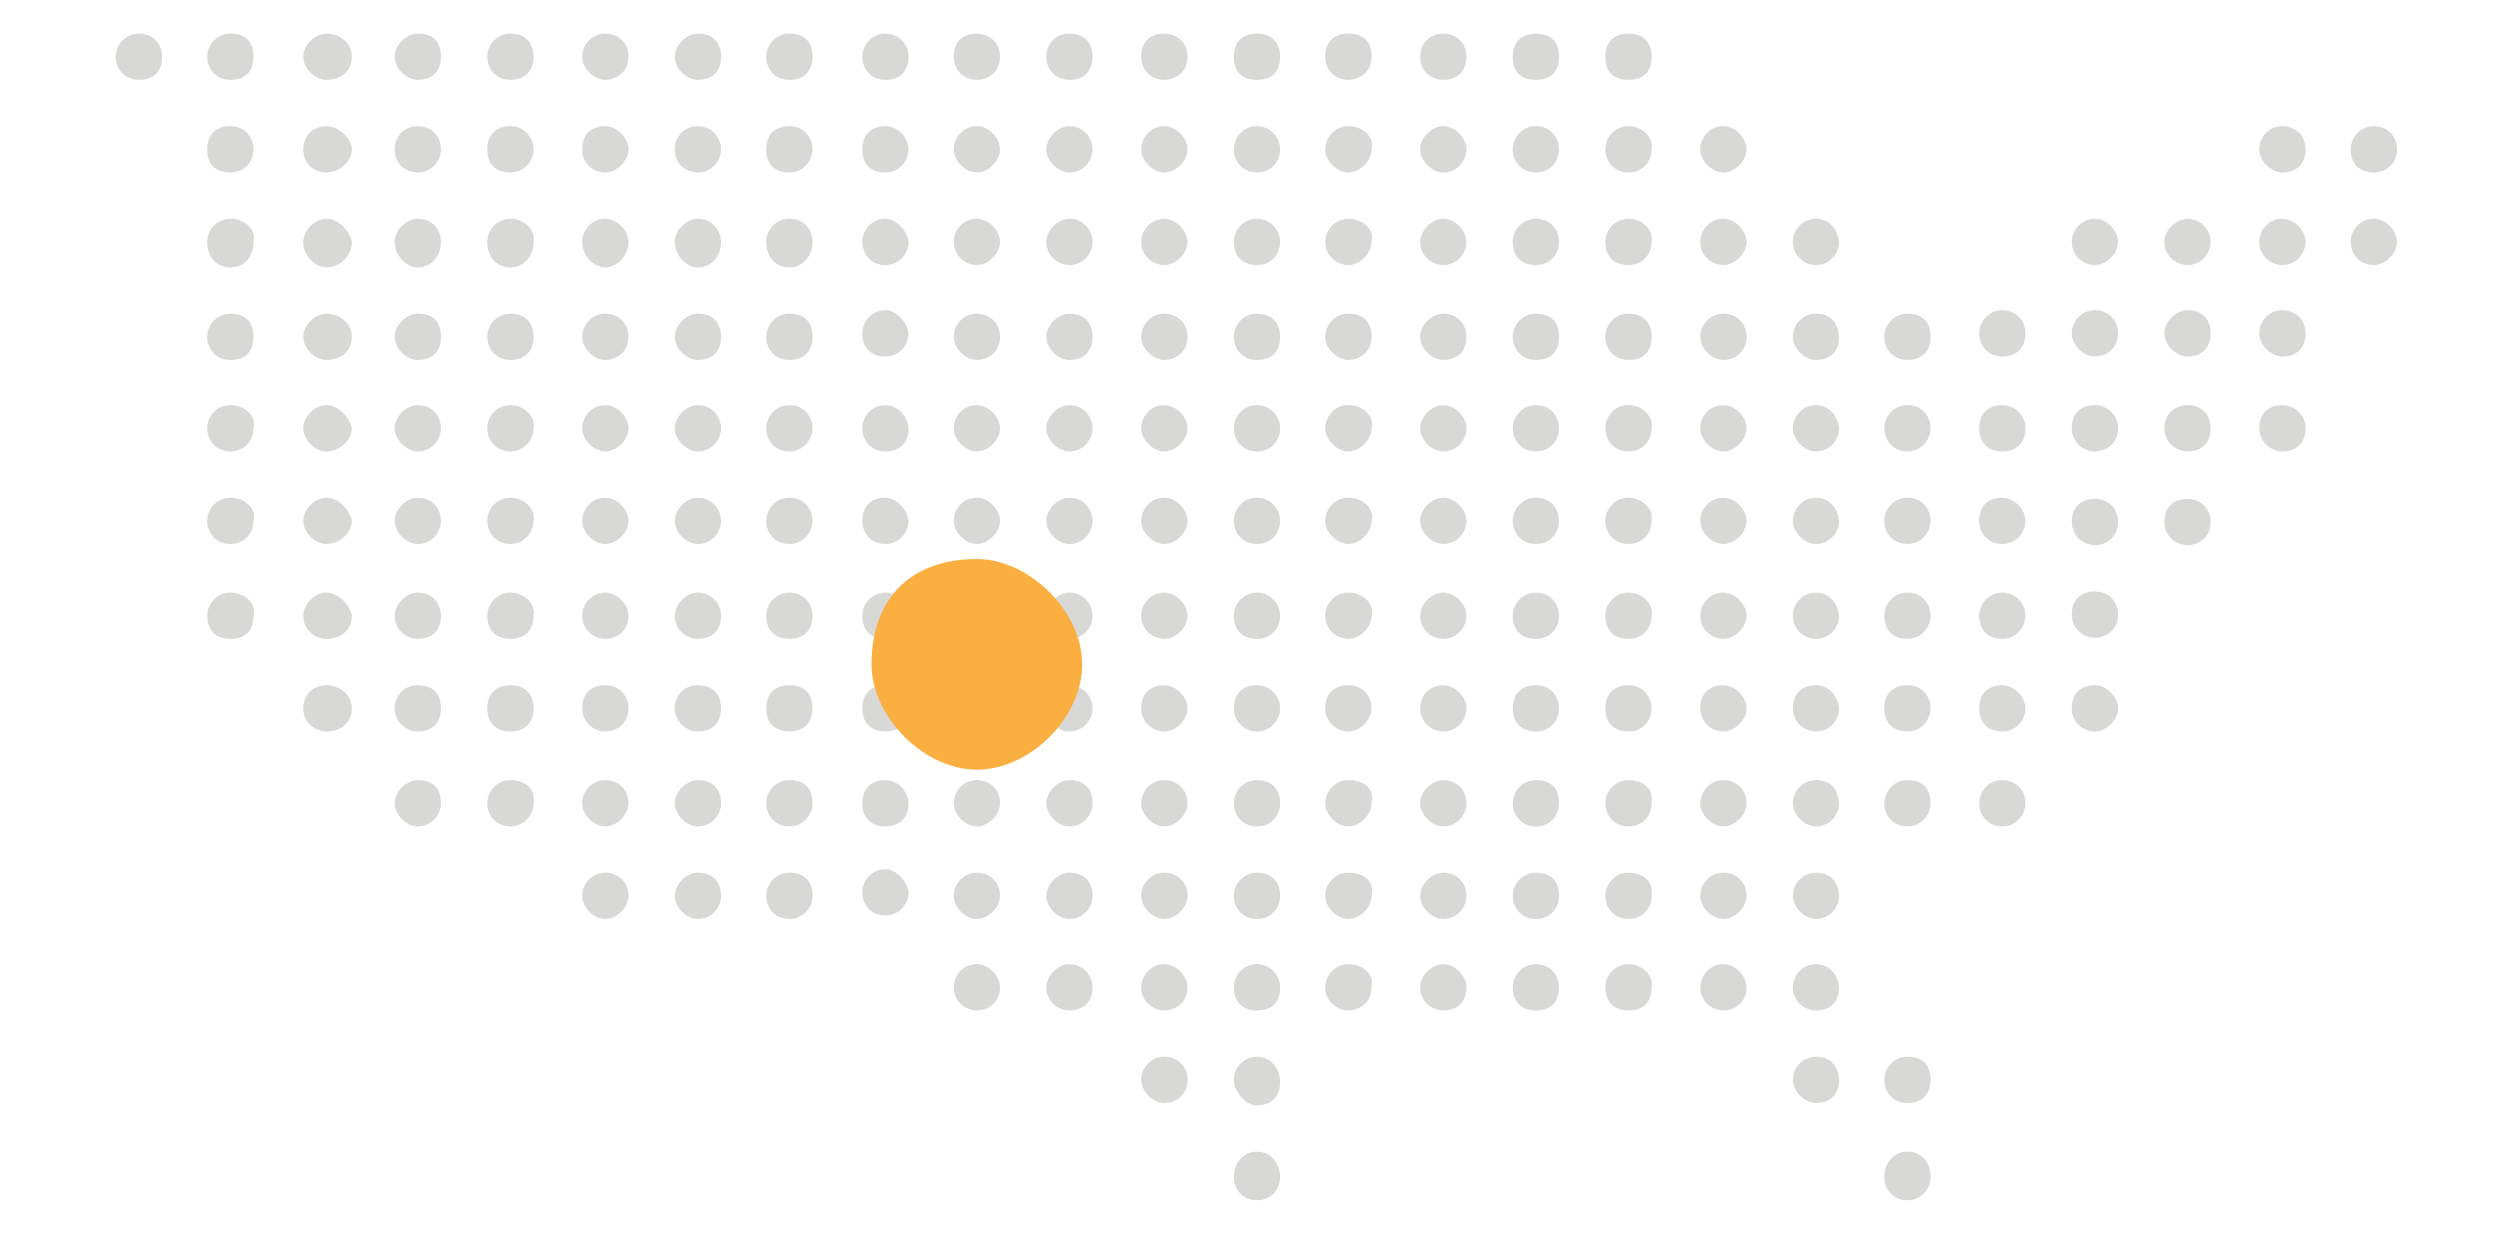
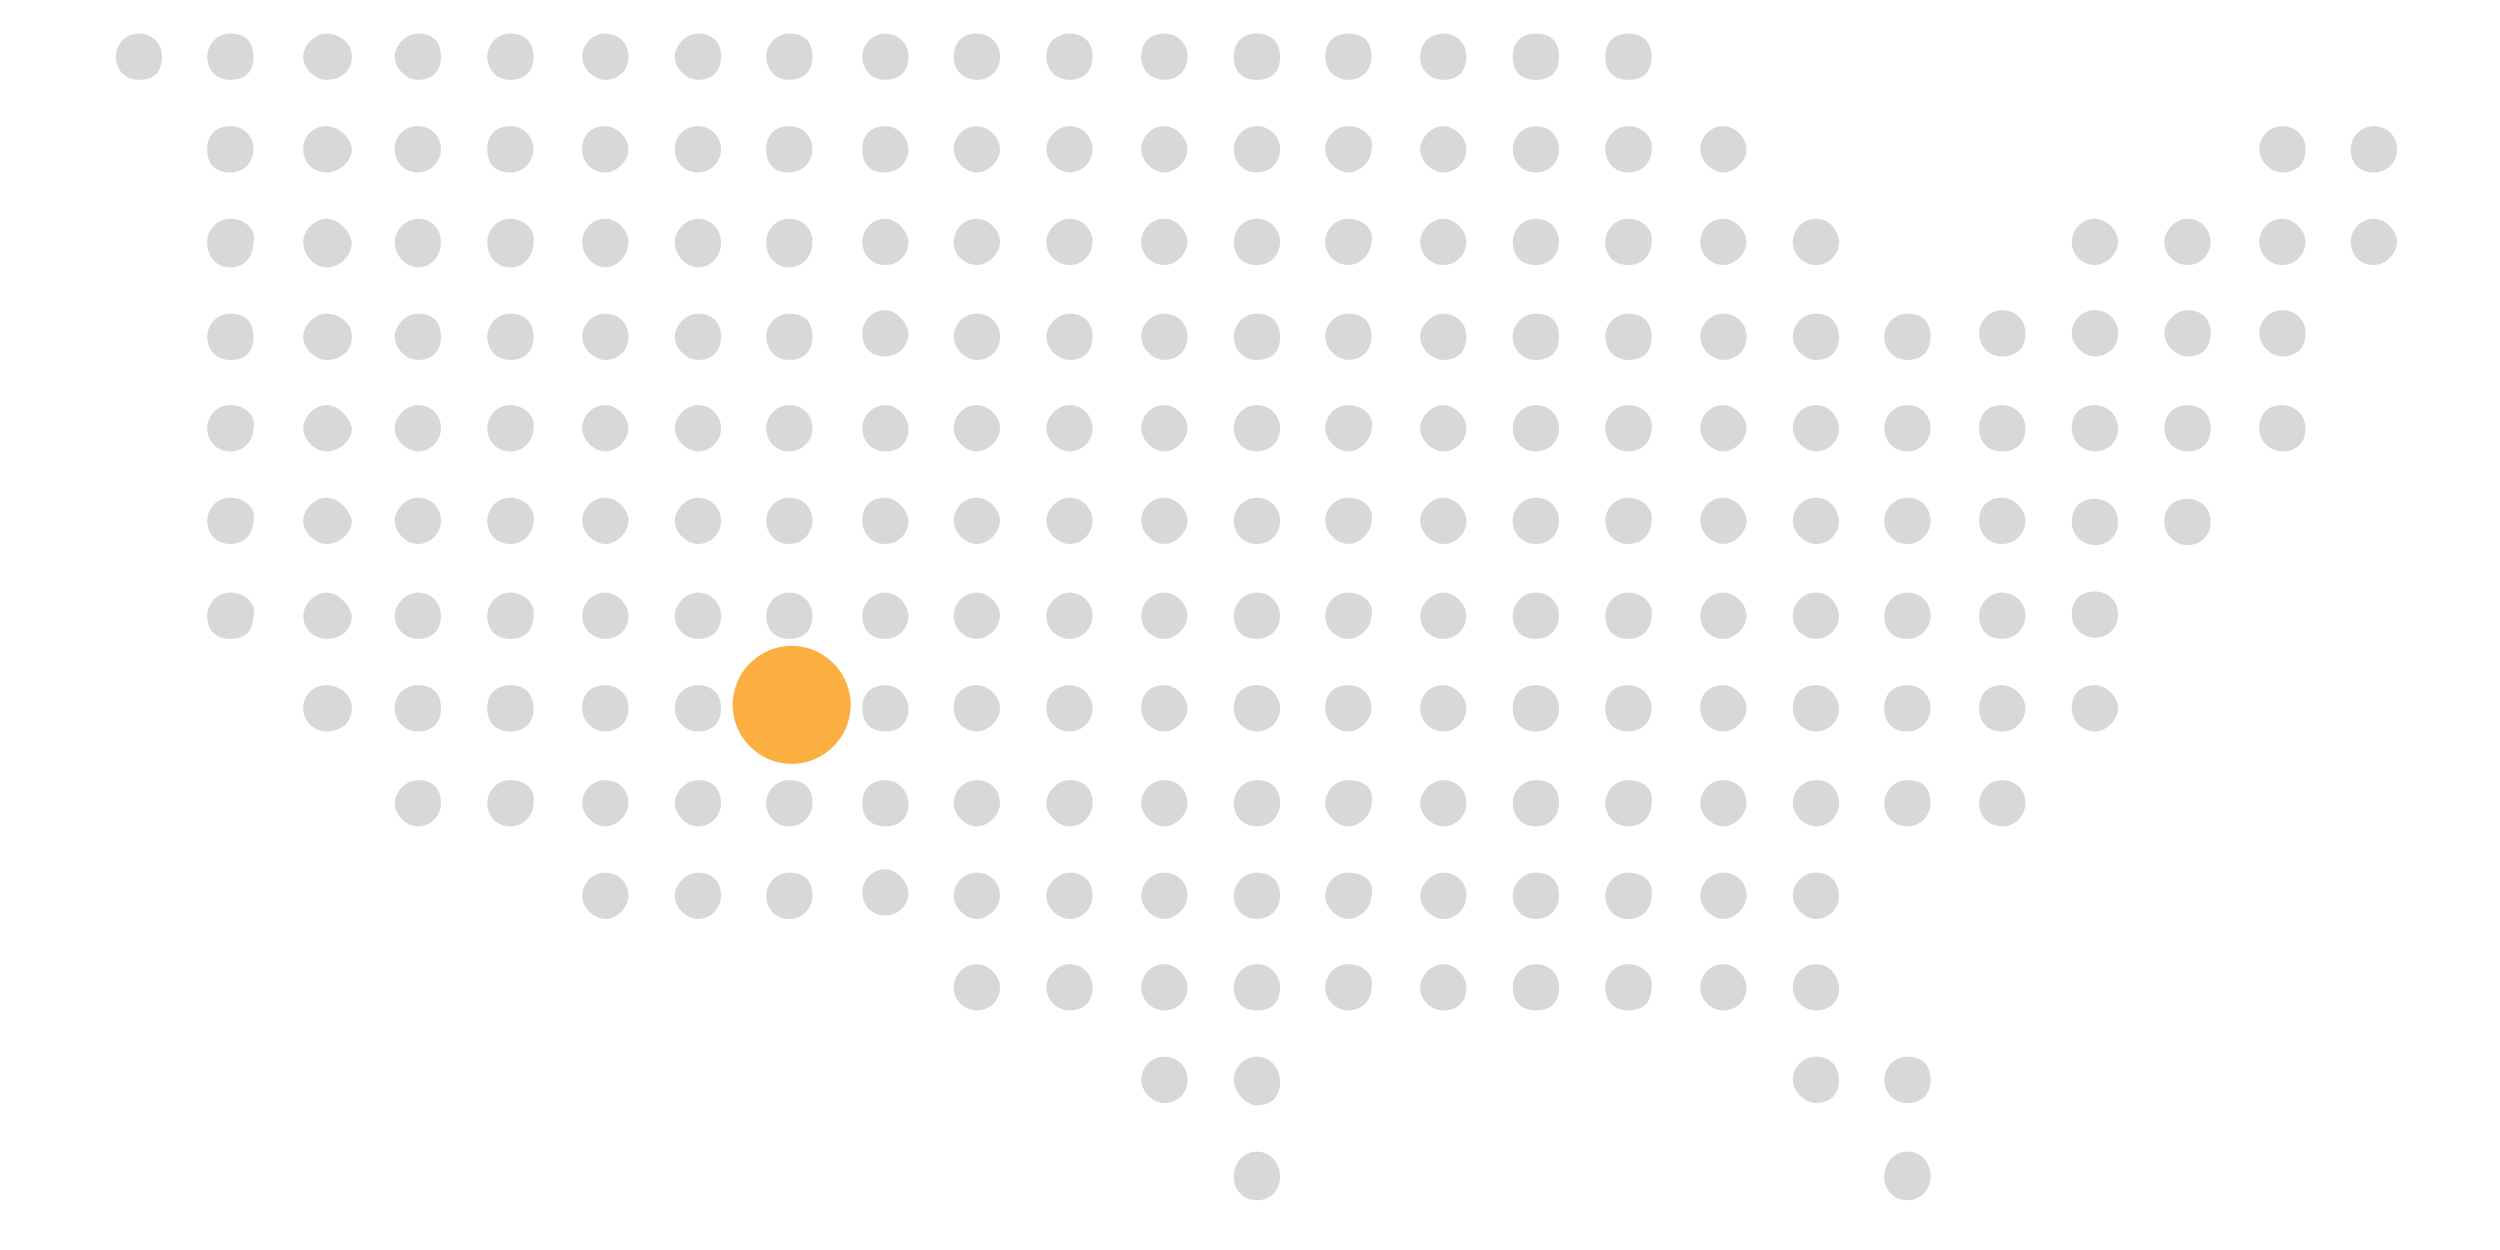
<svg xmlns="http://www.w3.org/2000/svg" version="1.1" id="Layer_1" x="0px" y="0px" viewBox="0 0 216 108" style="enable-background:new 0 0 216 108;" xml:space="preserve">
  <style type="text/css">
	.st0{fill:#D8D8D7;}
	.st1{fill:#FAAF40;}
</style>
  <path class="st0" d="M76.5,2.9c-1.2,0-2,1-2,2s0.7,2,2,2c1.2,0,2-0.7,2-2S77.4,2.9,76.5,2.9L76.5,2.9z" />
  <path class="st0" d="M12,2.9c-1.2,0-2,1-2,2s0.7,2,2,2s2-0.7,2-2S13,2.9,12,2.9L12,2.9z" />
  <path class="st0" d="M19.9,2.9c-1.2,0-2,1-2,2s0.7,2,2,2s2-0.7,2-2S21.2,2.9,19.9,2.9L19.9,2.9z" />
  <path class="st0" d="M28.2,2.9c-1,0-2,1-2,2s1,2,2,2c1.2,0,2.2-0.7,2.2-2S29.2,2.9,28.2,2.9L28.2,2.9z" />
  <path class="st0" d="M36.1,2.9c-1,0-2,1-2,2s1,2,2,2c1.2,0,2-0.7,2-2S37.4,2.9,36.1,2.9L36.1,2.9z" />
  <path class="st0" d="M44.1,2.9c-1.2,0-2,1-2,2s0.7,2,2,2c1.2,0,2-0.7,2-2S45.3,2.9,44.1,2.9L44.1,2.9z" />
  <path class="st0" d="M52.3,2.9c-1.2,0-2,1-2,2s1,2,2,2s2-0.7,2-2S53.3,2.9,52.3,2.9L52.3,2.9z" />
  <path class="st0" d="M60.3,2.9c-1,0-2,1-2,2s1,2,2,2c1.2,0,2-0.7,2-2S61.5,2.9,60.3,2.9L60.3,2.9z" />
  <path class="st0" d="M68.2,2.9c-1.2,0-2,1-2,2s0.7,2,2,2c1.2,0,2-0.7,2-2S69.5,2.9,68.2,2.9L68.2,2.9z" />
  <path class="st0" d="M84.4,2.9c-1.2,0-2,0.7-2,2s1,2,2,2s2-0.7,2-2S85.4,2.9,84.4,2.9L84.4,2.9z" />
  <path class="st0" d="M92.4,2.9c-1,0-2,0.7-2,2s1,2,2,2c1.2,0,2-0.7,2-2S93.6,2.9,92.4,2.9L92.4,2.9z" />
  <path class="st0" d="M100.6,2.9c-1.2,0-2,0.7-2,2s1,2,2,2s2-0.7,2-2S101.6,2.9,100.6,2.9L100.6,2.9z" />
  <path class="st0" d="M108.6,2.9c-1.2,0-2,0.7-2,2s0.7,2,2,2s2-0.7,2-2S109.8,2.9,108.6,2.9L108.6,2.9z" />
  <path class="st0" d="M116.5,2.9c-1.2,0-2,0.7-2,2s1,2,2,2s2-0.7,2-2S117.8,2.9,116.5,2.9L116.5,2.9z" />
  <path class="st0" d="M124.7,2.9c-1,0-2,0.7-2,2s1,2,2,2c1.2,0,2-0.7,2-2S125.7,2.9,124.7,2.9L124.7,2.9z" />
  <path class="st0" d="M132.7,2.9c-1.2,0-2,0.7-2,2s0.7,2,2,2s2-0.7,2-2S134,2.9,132.7,2.9L132.7,2.9z" />
  <path class="st0" d="M140.7,2.9c-1.2,0-2,0.7-2,2s0.7,2,2,2s2-0.7,2-2S141.9,2.9,140.7,2.9L140.7,2.9z" />
  <path class="st0" d="M205.1,10.9c-1.2,0-2,1-2,2c0,1.2,0.7,2,2,2c1,0,2-0.7,2-2S206.1,10.9,205.1,10.9L205.1,10.9z" />
  <path class="st0" d="M76.5,10.9c-1.2,0-2,0.7-2,2s0.7,2,2,2c1.2,0,2-1,2-2C78.4,11.6,77.4,10.9,76.5,10.9L76.5,10.9z" />
  <path class="st0" d="M197.2,10.9c-1.2,0-2,1-2,2s1,2,2,2c1.2,0,2-0.7,2-2S198.2,10.9,197.2,10.9L197.2,10.9z" />
  <path class="st0" d="M19.9,10.9c-1.2,0-2,0.7-2,2s0.7,2,2,2s2-1,2-2S21.2,10.9,19.9,10.9L19.9,10.9z" />
  <path class="st0" d="M28.2,10.9c-1,0-2,0.7-2,2s1,2,2,2c1.2,0,2.2-1,2.2-2S29.2,10.9,28.2,10.9L28.2,10.9z" />
  <path class="st0" d="M36.1,10.9c-1,0-2,0.7-2,2s1,2,2,2c1.2,0,2-1,2-2S37.4,10.9,36.1,10.9L36.1,10.9z" />
  <path class="st0" d="M44.1,10.9c-1.2,0-2,0.7-2,2s0.7,2,2,2c1.2,0,2-1,2-2S45.3,10.9,44.1,10.9L44.1,10.9z" />
  <path class="st0" d="M52.3,10.9c-1.2,0-2,0.7-2,2s1,2,2,2s2-1,2-2S53.3,10.9,52.3,10.9L52.3,10.9z" />
  <path class="st0" d="M60.3,10.9c-1,0-2,0.7-2,2s1,2,2,2c1.2,0,2-1,2-2S61.5,10.9,60.3,10.9L60.3,10.9z" />
  <path class="st0" d="M68.2,10.9c-1.2,0-2,0.7-2,2s0.7,2,2,2c1.2,0,2-1,2-2S69.5,10.9,68.2,10.9L68.2,10.9z" />
  <path class="st0" d="M84.4,10.9c-1.2,0-2,1-2,2s1,2,2,2s2-1,2-2S85.4,10.9,84.4,10.9L84.4,10.9z" />
  <path class="st0" d="M92.4,10.9c-1,0-2,1-2,2s1,2,2,2c1.2,0,2-1,2-2S93.6,10.9,92.4,10.9L92.4,10.9z" />
  <path class="st0" d="M100.6,10.9c-1.2,0-2,1-2,2s1,2,2,2s2-1,2-2S101.6,10.9,100.6,10.9L100.6,10.9z" />
  <path class="st0" d="M108.6,10.9c-1.2,0-2,1-2,2s0.7,2,2,2s2-1,2-2S109.8,10.9,108.6,10.9L108.6,10.9z" />
  <path class="st0" d="M116.5,10.9c-1.2,0-2,1-2,2s1,2,2,2s2-1,2-2C118.8,11.9,117.8,10.9,116.5,10.9L116.5,10.9z" />
  <path class="st0" d="M124.7,10.9c-1,0-2,1-2,2s1,2,2,2c1.2,0,2-1,2-2S125.7,10.9,124.7,10.9L124.7,10.9z" />
  <path class="st0" d="M132.7,10.9c-1.2,0-2,1-2,2s0.7,2,2,2s2-1,2-2S134,10.9,132.7,10.9L132.7,10.9z" />
  <path class="st0" d="M140.7,10.9c-1.2,0-2,1-2,2s0.7,2,2,2s2-1,2-2C142.9,11.9,141.9,10.9,140.7,10.9L140.7,10.9z" />
  <path class="st0" d="M148.9,10.9c-1.2,0-2,1-2,2s1,2,2,2s2-1,2-2S149.9,10.9,148.9,10.9L148.9,10.9z" />
  <path class="st0" d="M205.1,18.9c-1.2,0-2,1-2,2s0.7,2,2,2c1,0,2-1,2-2S206.1,18.9,205.1,18.9L205.1,18.9z" />
  <path class="st0" d="M76.5,18.9c-1.2,0-2,1-2,2s0.7,2,2,2c1.2,0,2-1,2-2C78.4,19.9,77.4,18.9,76.5,18.9L76.5,18.9z" />
  <path class="st0" d="M181,18.9c-1.2,0-2,1-2,2c0,1.2,1,2,2,2s2-1,2-2S182,18.9,181,18.9L181,18.9z" />
  <path class="st0" d="M189,18.9c-1,0-2,1-2,2c0,1.2,1,2,2,2c1.2,0,2-1,2-2S190.2,18.9,189,18.9L189,18.9z" />
  <path class="st0" d="M197.2,18.9c-1.2,0-2,1-2,2c0,1.2,1,2,2,2c1.2,0,2-1,2-2S198.2,18.9,197.2,18.9L197.2,18.9z" />
  <path class="st0" d="M19.9,18.9c-1.2,0-2,1-2,2c0,1.2,0.7,2.2,2,2.2s2-1,2-2.2C22.2,19.9,21.2,18.9,19.9,18.9L19.9,18.9z" />
  <path class="st0" d="M28.2,18.9c-1,0-2,1-2,2c0,1.2,1,2.2,2,2.2c1.2,0,2.2-1,2.2-2.2C30.2,19.9,29.2,18.9,28.2,18.9L28.2,18.9z" />
  <path class="st0" d="M36.1,18.9c-1,0-2,1-2,2c0,1.2,1,2.2,2,2.2c1.2,0,2-1,2-2.2C38.1,19.9,37.4,18.9,36.1,18.9L36.1,18.9z" />
  <path class="st0" d="M44.1,18.9c-1.2,0-2,1-2,2c0,1.2,0.7,2.2,2,2.2c1.2,0,2-1,2-2.2C46.3,19.9,45.3,18.9,44.1,18.9L44.1,18.9z" />
  <path class="st0" d="M52.3,18.9c-1.2,0-2,1-2,2c0,1.2,1,2.2,2,2.2s2-1,2-2.2C54.3,19.9,53.3,18.9,52.3,18.9L52.3,18.9z" />
  <path class="st0" d="M60.3,18.9c-1,0-2,1-2,2c0,1.2,1,2.2,2,2.2c1.2,0,2-1,2-2.2C62.3,19.9,61.5,18.9,60.3,18.9L60.3,18.9z" />
  <path class="st0" d="M68.2,18.9c-1.2,0-2,1-2,2c0,1.2,0.7,2.2,2,2.2c1.2,0,2-1,2-2.2C70.2,19.9,69.5,18.9,68.2,18.9L68.2,18.9z" />
  <path class="st0" d="M84.4,18.9c-1.2,0-2,1-2,2c0,1.2,1,2,2,2s2-1,2-2S85.4,18.9,84.4,18.9L84.4,18.9z" />
  <path class="st0" d="M92.4,18.9c-1,0-2,1-2,2c0,1.2,1,2,2,2c1.2,0,2-1,2-2S93.6,18.9,92.4,18.9L92.4,18.9z" />
  <path class="st0" d="M100.6,18.9c-1.2,0-2,1-2,2c0,1.2,1,2,2,2s2-1,2-2S101.6,18.9,100.6,18.9L100.6,18.9z" />
  <path class="st0" d="M108.6,18.9c-1.2,0-2,1-2,2c0,1.2,0.7,2,2,2s2-1,2-2S109.8,18.9,108.6,18.9L108.6,18.9z" />
  <path class="st0" d="M116.5,18.9c-1.2,0-2,1-2,2c0,1.2,1,2,2,2s2-1,2-2C118.8,19.9,117.8,18.9,116.5,18.9L116.5,18.9z" />
  <path class="st0" d="M124.7,18.9c-1,0-2,1-2,2c0,1.2,1,2,2,2c1.2,0,2-1,2-2S125.7,18.9,124.7,18.9L124.7,18.9z" />
  <path class="st0" d="M132.7,18.9c-1.2,0-2,1-2,2c0,1.2,0.7,2,2,2s2-1,2-2S134,18.9,132.7,18.9L132.7,18.9z" />
  <path class="st0" d="M140.7,18.9c-1.2,0-2,1-2,2c0,1.2,0.7,2,2,2s2-1,2-2C142.9,19.9,141.9,18.9,140.7,18.9L140.7,18.9z" />
  <path class="st0" d="M148.9,18.9c-1.2,0-2,1-2,2c0,1.2,1,2,2,2s2-1,2-2S149.9,18.9,148.9,18.9L148.9,18.9z" />
  <path class="st0" d="M156.9,18.9c-1.2,0-2,1-2,2c0,1.2,1,2,2,2c1.2,0,2-1,2-2C158.8,19.9,158.1,18.9,156.9,18.9L156.9,18.9z" />
  <path class="st0" d="M76.5,26.8c-1.2,0-2,1-2,2c0,1.2,0.7,2,2,2c1.2,0,2-1,2-2C78.4,27.8,77.4,26.8,76.5,26.8L76.5,26.8z" />
  <path class="st0" d="M173,26.8c-1.2,0-2,1-2,2s0.7,2,2,2c1.2,0,2-0.7,2-2S174,26.8,173,26.8L173,26.8z" />
  <path class="st0" d="M181,26.8c-1.2,0-2,1-2,2s1,2,2,2s2-0.7,2-2S182,26.8,181,26.8L181,26.8z" />
  <path class="st0" d="M189,26.8c-1,0-2,1-2,2s1,2,2,2c1.2,0,2-0.7,2-2S190.2,26.8,189,26.8L189,26.8z" />
  <path class="st0" d="M197.2,26.8c-1.2,0-2,1-2,2s1,2,2,2c1.2,0,2-0.7,2-2S198.2,26.8,197.2,26.8L197.2,26.8z" />
  <path class="st0" d="M19.9,27.1c-1.2,0-2,1-2,2s0.7,2,2,2s2-0.7,2-2C21.9,27.8,21.2,27.1,19.9,27.1L19.9,27.1z" />
  <path class="st0" d="M28.2,27.1c-1,0-2,1-2,2s1,2,2,2c1.2,0,2.2-0.7,2.2-2C30.4,27.8,29.2,27.1,28.2,27.1L28.2,27.1z" />
  <path class="st0" d="M36.1,27.1c-1,0-2,1-2,2s1,2,2,2c1.2,0,2-0.7,2-2C38.1,27.8,37.4,27.1,36.1,27.1L36.1,27.1z" />
  <path class="st0" d="M44.1,27.1c-1.2,0-2,1-2,2s0.7,2,2,2c1.2,0,2-0.7,2-2C46.1,27.8,45.3,27.1,44.1,27.1L44.1,27.1z" />
  <path class="st0" d="M52.3,27.1c-1.2,0-2,1-2,2s1,2,2,2s2-0.7,2-2C54.3,27.8,53.3,27.1,52.3,27.1L52.3,27.1z" />
  <path class="st0" d="M60.3,27.1c-1,0-2,1-2,2s1,2,2,2c1.2,0,2-0.7,2-2C62.3,27.8,61.5,27.1,60.3,27.1L60.3,27.1z" />
  <path class="st0" d="M68.2,27.1c-1.2,0-2,1-2,2s0.7,2,2,2c1.2,0,2-0.7,2-2C70.2,27.8,69.5,27.1,68.2,27.1L68.2,27.1z" />
  <path class="st0" d="M84.4,27.1c-1.2,0-2,1-2,2s1,2,2,2s2-0.7,2-2C86.4,27.8,85.4,27.1,84.4,27.1L84.4,27.1z" />
  <path class="st0" d="M92.4,27.1c-1,0-2,1-2,2s1,2,2,2c1.2,0,2-0.7,2-2C94.4,27.8,93.6,27.1,92.4,27.1L92.4,27.1z" />
  <path class="st0" d="M100.6,27.1c-1.2,0-2,1-2,2s1,2,2,2s2-0.7,2-2C102.6,27.8,101.6,27.1,100.6,27.1L100.6,27.1z" />
  <path class="st0" d="M108.6,27.1c-1.2,0-2,1-2,2s0.7,2,2,2s2-0.7,2-2C110.6,27.8,109.8,27.1,108.6,27.1L108.6,27.1z" />
  <path class="st0" d="M116.5,27.1c-1.2,0-2,1-2,2s1,2,2,2s2-0.7,2-2C118.5,27.8,117.8,27.1,116.5,27.1L116.5,27.1z" />
  <path class="st0" d="M124.7,27.1c-1,0-2,1-2,2s1,2,2,2c1.2,0,2-0.7,2-2C126.7,27.8,125.7,27.1,124.7,27.1L124.7,27.1z" />
  <path class="st0" d="M132.7,27.1c-1.2,0-2,1-2,2s0.7,2,2,2s2-0.7,2-2C134.7,27.8,134,27.1,132.7,27.1L132.7,27.1z" />
  <path class="st0" d="M140.7,27.1c-1.2,0-2,1-2,2s0.7,2,2,2s2-0.7,2-2C142.7,27.8,141.9,27.1,140.7,27.1L140.7,27.1z" />
  <path class="st0" d="M148.9,27.1c-1.2,0-2,1-2,2s1,2,2,2s2-0.7,2-2C150.9,27.8,149.9,27.1,148.9,27.1L148.9,27.1z" />
  <path class="st0" d="M156.9,27.1c-1.2,0-2,1-2,2s1,2,2,2c1.2,0,2-0.7,2-2C158.8,27.8,158.1,27.1,156.9,27.1L156.9,27.1z" />
  <path class="st0" d="M164.8,27.1c-1.2,0-2,1-2,2s0.7,2,2,2c1.2,0,2-0.7,2-2C166.8,27.8,166.1,27.1,164.8,27.1L164.8,27.1z" />
  <path class="st0" d="M76.5,35c-1.2,0-2,1-2,2s0.7,2,2,2c1.2,0,2-0.7,2-2C78.4,35.8,77.4,35,76.5,35L76.5,35z" />
  <path class="st0" d="M19.9,35c-1.2,0-2,1-2,2s0.7,2,2,2s2-1,2-2C22.2,36,21.2,35,19.9,35L19.9,35z" />
  <path class="st0" d="M28.2,35c-1,0-2,1-2,2s1,2,2,2c1.2,0,2.2-1,2.2-2C30.2,36,29.2,35,28.2,35L28.2,35z" />
  <path class="st0" d="M36.1,35c-1,0-2,1-2,2s1,2,2,2c1.2,0,2-1,2-2S37.4,35,36.1,35L36.1,35z" />
  <path class="st0" d="M44.1,35c-1.2,0-2,1-2,2s0.7,2,2,2c1.2,0,2-1,2-2C46.3,36,45.3,35,44.1,35L44.1,35z" />
  <path class="st0" d="M52.3,35c-1.2,0-2,1-2,2s1,2,2,2s2-1,2-2S53.3,35,52.3,35L52.3,35z" />
  <path class="st0" d="M60.3,35c-1,0-2,1-2,2s1,2,2,2c1.2,0,2-1,2-2S61.5,35,60.3,35L60.3,35z" />
  <path class="st0" d="M68.2,35c-1.2,0-2,1-2,2s0.7,2,2,2c1.2,0,2-1,2-2S69.5,35,68.2,35L68.2,35z" />
  <path class="st0" d="M84.4,35c-1.2,0-2,1-2,2s1,2,2,2s2-1,2-2S85.4,35,84.4,35L84.4,35z" />
  <path class="st0" d="M92.4,35c-1,0-2,1-2,2s1,2,2,2c1.2,0,2-1,2-2S93.6,35,92.4,35L92.4,35z" />
  <path class="st0" d="M100.6,35c-1.2,0-2,1-2,2s1,2,2,2s2-1,2-2S101.6,35,100.6,35L100.6,35z" />
  <path class="st0" d="M108.6,35c-1.2,0-2,1-2,2s0.7,2,2,2s2-1,2-2S109.8,35,108.6,35L108.6,35z" />
  <path class="st0" d="M116.5,35c-1.2,0-2,1-2,2s1,2,2,2s2-1,2-2C118.8,36,117.8,35,116.5,35L116.5,35z" />
  <path class="st0" d="M124.7,35c-1,0-2,1-2,2s1,2,2,2c1.2,0,2-1,2-2S125.7,35,124.7,35L124.7,35z" />
  <path class="st0" d="M132.7,35c-1.2,0-2,1-2,2s0.7,2,2,2s2-1,2-2S134,35,132.7,35L132.7,35z" />
  <path class="st0" d="M140.7,35c-1.2,0-2,1-2,2s0.7,2,2,2s2-1,2-2C142.9,36,141.9,35,140.7,35L140.7,35z" />
  <path class="st0" d="M148.9,35c-1.2,0-2,1-2,2s1,2,2,2s2-1,2-2S149.9,35,148.9,35L148.9,35z" />
  <path class="st0" d="M156.9,35c-1.2,0-2,1-2,2s1,2,2,2c1.2,0,2-1,2-2C158.8,36,158.1,35,156.9,35L156.9,35z" />
  <path class="st0" d="M164.8,35c-1.2,0-2,1-2,2s0.7,2,2,2c1.2,0,2-1,2-2S166.1,35,164.8,35L164.8,35z" />
  <path class="st0" d="M173,35c-1.2,0-2,0.7-2,2c0,1.2,0.7,2,2,2c1.2,0,2-0.7,2-2C175,35.8,174,35,173,35L173,35z" />
  <path class="st0" d="M181,35c-1.2,0-2,0.7-2,2c0,1.2,1,2,2,2s2-0.7,2-2C183,35.8,182,35,181,35L181,35z" />
  <path class="st0" d="M181,43.1c-1.2,0-2,0.7-2,2c0,1.2,1,2,2,2s2-0.7,2-2S182,43.1,181,43.1L181,43.1z" />
  <path class="st0" d="M189,43.1c-1.2,0-2,0.7-2,2c0,1.2,1,2,2,2s2-0.7,2-2S190,43.1,189,43.1L189,43.1z" />
  <path class="st0" d="M181,51.1c-1.2,0-2,0.7-2,2c0,1.2,1,2,2,2s2-0.7,2-2S182,51.1,181,51.1L181,51.1z" />
  <path class="st0" d="M189,35c-1,0-2,0.7-2,2c0,1.2,1,2,2,2c1.2,0,2-0.7,2-2C191,35.8,190.2,35,189,35L189,35z" />
  <path class="st0" d="M197.2,35c-1.2,0-2,0.7-2,2c0,1.2,1,2,2,2c1.2,0,2-0.7,2-2C199.2,35.8,198.2,35,197.2,35L197.2,35z" />
  <path class="st0" d="M76.5,43c-1.2,0-2,0.7-2,2c0,1,0.7,2,2,2c1.2,0,2-1,2-2C78.4,44,77.4,43,76.5,43L76.5,43z" />
  <path class="st0" d="M173,43c-1.2,0-2,0.7-2,2c0,1,0.7,2,2,2c1.2,0,2-1,2-2S174,43,173,43L173,43z" />
  <path class="st0" d="M19.9,43c-1.2,0-2,1-2,2s0.7,2,2,2s2-1,2-2C22.2,44,21.2,43,19.9,43L19.9,43z" />
  <path class="st0" d="M28.2,43c-1,0-2,1-2,2s1,2,2,2c1.2,0,2.2-1,2.2-2C30.2,44,29.2,43,28.2,43L28.2,43z" />
  <path class="st0" d="M36.1,43c-1,0-2,1-2,2s1,2,2,2c1.2,0,2-1,2-2S37.4,43,36.1,43L36.1,43z" />
  <path class="st0" d="M44.1,43c-1.2,0-2,1-2,2s0.7,2,2,2c1.2,0,2-1,2-2C46.3,44,45.3,43,44.1,43L44.1,43z" />
  <path class="st0" d="M52.3,43c-1.2,0-2,1-2,2s1,2,2,2s2-1,2-2S53.3,43,52.3,43L52.3,43z" />
  <path class="st0" d="M60.3,43c-1,0-2,1-2,2s1,2,2,2c1.2,0,2-1,2-2S61.5,43,60.3,43L60.3,43z" />
  <path class="st0" d="M68.2,43c-1.2,0-2,1-2,2s0.7,2,2,2c1.2,0,2-1,2-2S69.5,43,68.2,43L68.2,43z" />
  <path class="st0" d="M84.4,43c-1.2,0-2,1-2,2s1,2,2,2s2-1,2-2S85.4,43,84.4,43L84.4,43z" />
  <path class="st0" d="M92.4,43c-1,0-2,1-2,2s1,2,2,2c1.2,0,2-1,2-2S93.6,43,92.4,43L92.4,43z" />
  <path class="st0" d="M100.6,43c-1.2,0-2,1-2,2s1,2,2,2s2-1,2-2S101.6,43,100.6,43L100.6,43z" />
  <path class="st0" d="M108.6,43c-1.2,0-2,1-2,2s0.7,2,2,2s2-1,2-2S109.8,43,108.6,43L108.6,43z" />
  <path class="st0" d="M116.5,43c-1.2,0-2,1-2,2s1,2,2,2s2-1,2-2C118.8,44,117.8,43,116.5,43L116.5,43z" />
  <path class="st0" d="M124.7,43c-1,0-2,1-2,2s1,2,2,2c1.2,0,2-1,2-2S125.7,43,124.7,43L124.7,43z" />
  <path class="st0" d="M132.7,43c-1.2,0-2,1-2,2s0.7,2,2,2s2-1,2-2S134,43,132.7,43L132.7,43z" />
  <path class="st0" d="M140.7,43c-1.2,0-2,1-2,2s0.7,2,2,2s2-1,2-2C142.9,44,141.9,43,140.7,43L140.7,43z" />
  <path class="st0" d="M148.9,43c-1.2,0-2,1-2,2s1,2,2,2s2-1,2-2S149.9,43,148.9,43L148.9,43z" />
  <path class="st0" d="M156.9,43c-1.2,0-2,1-2,2s1,2,2,2c1.2,0,2-1,2-2C158.8,44,158.1,43,156.9,43L156.9,43z" />
  <path class="st0" d="M164.8,43c-1.2,0-2,1-2,2s0.7,2,2,2c1.2,0,2-1,2-2S166.1,43,164.8,43L164.8,43z" />
  <path class="st0" d="M76.5,51.2c-1.2,0-2,1-2,2c0,1.2,0.7,2,2,2c1.2,0,2-1,2-2C78.4,52,77.4,51.2,76.5,51.2L76.5,51.2z" />
  <path class="st0" d="M173,51.2c-1.2,0-2,1-2,2c0,1.2,0.7,2,2,2c1.2,0,2-1,2-2C175,52,174,51.2,173,51.2L173,51.2z" />
  <path class="st0" d="M19.9,51.2c-1.2,0-2,1-2,2c0,1.2,0.7,2,2,2s2-0.7,2-2C22.2,52.2,21.2,51.2,19.9,51.2L19.9,51.2z" />
  <path class="st0" d="M28.2,51.2c-1,0-2,1-2,2c0,1.2,1,2,2,2c1.2,0,2.2-0.7,2.2-2C30.2,52.2,29.2,51.2,28.2,51.2L28.2,51.2z" />
  <path class="st0" d="M36.1,51.2c-1,0-2,1-2,2c0,1.2,1,2,2,2c1.2,0,2-0.7,2-2C38.1,52.2,37.4,51.2,36.1,51.2L36.1,51.2z" />
  <path class="st0" d="M44.1,51.2c-1.2,0-2,1-2,2c0,1.2,0.7,2,2,2c1.2,0,2-0.7,2-2C46.3,52.2,45.3,51.2,44.1,51.2L44.1,51.2z" />
  <path class="st0" d="M52.3,51.2c-1.2,0-2,1-2,2c0,1.2,1,2,2,2s2-0.7,2-2C54.3,52.2,53.3,51.2,52.3,51.2L52.3,51.2z" />
  <path class="st0" d="M60.3,51.2c-1,0-2,1-2,2c0,1.2,1,2,2,2c1.2,0,2-0.7,2-2C62.3,52.2,61.5,51.2,60.3,51.2L60.3,51.2z" />
  <path class="st0" d="M68.2,51.2c-1.2,0-2,1-2,2c0,1.2,0.7,2,2,2c1.2,0,2-0.7,2-2C70.2,52.2,69.5,51.2,68.2,51.2L68.2,51.2z" />
  <path class="st0" d="M84.4,51.2c-1.2,0-2,1-2,2c0,1.2,1,2,2,2s2-1,2-2S85.4,51.2,84.4,51.2L84.4,51.2z" />
  <path class="st0" d="M92.4,51.2c-1,0-2,1-2,2c0,1.2,1,2,2,2c1.2,0,2-1,2-2S93.6,51.2,92.4,51.2L92.4,51.2z" />
  <path class="st0" d="M100.6,51.2c-1.2,0-2,1-2,2c0,1.2,1,2,2,2s2-1,2-2S101.6,51.2,100.6,51.2L100.6,51.2z" />
  <path class="st0" d="M108.6,51.2c-1.2,0-2,1-2,2c0,1.2,0.7,2,2,2s2-1,2-2S109.8,51.2,108.6,51.2L108.6,51.2z" />
  <path class="st0" d="M116.5,51.2c-1.2,0-2,1-2,2c0,1.2,1,2,2,2s2-1,2-2C118.8,52.2,117.8,51.2,116.5,51.2L116.5,51.2z" />
  <path class="st0" d="M124.7,51.2c-1,0-2,1-2,2c0,1.2,1,2,2,2c1.2,0,2-1,2-2S125.7,51.2,124.7,51.2L124.7,51.2z" />
  <path class="st0" d="M132.7,51.2c-1.2,0-2,1-2,2c0,1.2,0.7,2,2,2s2-1,2-2S134,51.2,132.7,51.2L132.7,51.2z" />
  <path class="st0" d="M140.7,51.2c-1.2,0-2,1-2,2c0,1.2,0.7,2,2,2s2-1,2-2C142.9,52.2,141.9,51.2,140.7,51.2L140.7,51.2z" />
  <path class="st0" d="M148.9,51.2c-1.2,0-2,1-2,2c0,1.2,1,2,2,2s2-1,2-2S149.9,51.2,148.9,51.2L148.9,51.2z" />
  <path class="st0" d="M156.9,51.2c-1.2,0-2,1-2,2c0,1.2,1,2,2,2c1.2,0,2-1,2-2C158.8,52.2,158.1,51.2,156.9,51.2L156.9,51.2z" />
  <path class="st0" d="M164.8,51.2c-1.2,0-2,1-2,2c0,1.2,0.7,2,2,2c1.2,0,2-1,2-2S166.1,51.2,164.8,51.2L164.8,51.2z" />
  <path class="st0" d="M76.5,59.2c-1.2,0-2,0.7-2,2c0,1.2,0.7,2,2,2c1.2,0,2-0.7,2-2C78.4,59.9,77.4,59.2,76.5,59.2L76.5,59.2z" />
  <path class="st0" d="M173,59.2c-1.2,0-2,0.7-2,2c0,1.2,0.7,2,2,2c1.2,0,2-1,2-2S174,59.2,173,59.2L173,59.2z" />
  <path class="st0" d="M181,59.2c-1.2,0-2,0.7-2,2c0,1.2,1,2,2,2s2-1,2-2S182,59.2,181,59.2L181,59.2z" />
  <path class="st0" d="M28.2,59.2c-1,0-2,0.7-2,2c0,1.2,1,2,2,2c1.2,0,2.2-0.7,2.2-2C30.4,59.9,29.2,59.2,28.2,59.2L28.2,59.2z" />
  <path class="st0" d="M36.1,59.2c-1,0-2,0.7-2,2c0,1.2,1,2,2,2c1.2,0,2-0.7,2-2S37.4,59.2,36.1,59.2L36.1,59.2z" />
  <path class="st0" d="M44.1,59.2c-1.2,0-2,0.7-2,2c0,1.2,0.7,2,2,2c1.2,0,2-0.7,2-2S45.3,59.2,44.1,59.2L44.1,59.2z" />
  <path class="st0" d="M52.3,59.2c-1.2,0-2,0.7-2,2c0,1.2,1,2,2,2s2-0.7,2-2S53.3,59.2,52.3,59.2L52.3,59.2z" />
  <path class="st0" d="M60.3,59.2c-1,0-2,0.7-2,2c0,1.2,1,2,2,2c1.2,0,2-0.7,2-2S61.5,59.2,60.3,59.2L60.3,59.2z" />
  <path class="st0" d="M68.2,59.2c-1.2,0-2,0.7-2,2c0,1.2,0.7,2,2,2c1.2,0,2-0.7,2-2S69.5,59.2,68.2,59.2L68.2,59.2z" />
  <path class="st0" d="M84.4,59.2c-1.2,0-2,0.7-2,2c0,1.2,1,2,2,2s2-1,2-2S85.4,59.2,84.4,59.2L84.4,59.2z" />
  <path class="st0" d="M92.4,59.2c-1,0-2,0.7-2,2c0,1.2,1,2,2,2c1.2,0,2-1,2-2S93.6,59.2,92.4,59.2L92.4,59.2z" />
  <path class="st0" d="M100.6,59.2c-1.2,0-2,0.7-2,2c0,1.2,1,2,2,2s2-1,2-2S101.6,59.2,100.6,59.2L100.6,59.2z" />
  <path class="st0" d="M108.6,59.2c-1.2,0-2,0.7-2,2c0,1.2,1,2,2,2c1.2,0,2-1,2-2S109.8,59.2,108.6,59.2L108.6,59.2z" />
  <path class="st0" d="M116.5,59.2c-1.2,0-2,0.7-2,2c0,1.2,1,2,2,2s2-1,2-2S117.8,59.2,116.5,59.2L116.5,59.2z" />
  <path class="st0" d="M124.7,59.2c-1,0-2,0.7-2,2c0,1.2,1,2,2,2c1.2,0,2-1,2-2S125.7,59.2,124.7,59.2L124.7,59.2z" />
  <path class="st0" d="M132.7,59.2c-1.2,0-2,0.7-2,2c0,1.2,0.7,2,2,2s2-1,2-2S134,59.2,132.7,59.2L132.7,59.2z" />
  <path class="st0" d="M140.7,59.2c-1.2,0-2,0.7-2,2c0,1.2,0.7,2,2,2s2-1,2-2S141.9,59.2,140.7,59.2L140.7,59.2z" />
  <path class="st0" d="M148.9,59.2c-1.2,0-2,0.7-2,2c0,1.2,1,2,2,2s2-1,2-2S149.9,59.2,148.9,59.2L148.9,59.2z" />
  <path class="st0" d="M156.9,59.2c-1.2,0-2,0.7-2,2c0,1.2,1,2,2,2c1.2,0,2-1,2-2C158.8,60.2,158.1,59.2,156.9,59.2L156.9,59.2z" />
  <path class="st0" d="M164.8,59.2c-1.2,0-2,0.7-2,2c0,1.2,0.7,2,2,2c1.2,0,2-1,2-2S166.1,59.2,164.8,59.2L164.8,59.2z" />
  <path class="st0" d="M76.5,67.4c-1.2,0-2,0.7-2,2c0,1.2,0.7,2,2,2c1.2,0,2-0.7,2-2C78.4,68.1,77.4,67.4,76.5,67.4L76.5,67.4z" />
  <path class="st0" d="M173,67.4c-1.2,0-2,1-2,2s0.7,2,2,2c1.2,0,2-1,2-2C175,68.1,174,67.4,173,67.4L173,67.4z" />
  <path class="st0" d="M36.1,67.4c-1,0-2,1-2,2s1,2,2,2c1.2,0,2-1,2-2C38.1,68.1,37.4,67.4,36.1,67.4L36.1,67.4z" />
  <path class="st0" d="M44.1,67.4c-1.2,0-2,1-2,2s0.7,2,2,2c1.2,0,2-1,2-2C46.3,68.1,45.3,67.4,44.1,67.4L44.1,67.4z" />
  <path class="st0" d="M52.3,67.4c-1.2,0-2,1-2,2s1,2,2,2s2-1,2-2C54.3,68.1,53.3,67.4,52.3,67.4L52.3,67.4z" />
  <path class="st0" d="M60.3,67.4c-1,0-2,1-2,2s1,2,2,2c1.2,0,2-1,2-2C62.3,68.1,61.5,67.4,60.3,67.4L60.3,67.4z" />
  <path class="st0" d="M68.2,67.4c-1.2,0-2,1-2,2s0.7,2,2,2c1.2,0,2-1,2-2C70.2,68.1,69.5,67.4,68.2,67.4L68.2,67.4z" />
  <path class="st0" d="M84.4,67.4c-1.2,0-2,1-2,2s1,2,2,2s2-1,2-2C86.4,68.1,85.4,67.4,84.4,67.4L84.4,67.4z" />
  <path class="st0" d="M92.4,67.4c-1,0-2,1-2,2s1,2,2,2c1.2,0,2-1,2-2C94.4,68.1,93.6,67.4,92.4,67.4L92.4,67.4z" />
  <path class="st0" d="M100.6,67.4c-1.2,0-2,1-2,2s1,2,2,2s2-1,2-2C102.6,68.1,101.6,67.4,100.6,67.4L100.6,67.4z" />
  <path class="st0" d="M108.6,67.4c-1.2,0-2,1-2,2s0.7,2,2,2s2-1,2-2C110.6,68.1,109.8,67.4,108.6,67.4L108.6,67.4z" />
  <path class="st0" d="M116.5,67.4c-1.2,0-2,1-2,2s1,2,2,2s2-1,2-2C118.8,68.1,117.8,67.4,116.5,67.4L116.5,67.4z" />
  <path class="st0" d="M124.7,67.4c-1,0-2,1-2,2s1,2,2,2c1.2,0,2-1,2-2C126.7,68.1,125.7,67.4,124.7,67.4L124.7,67.4z" />
  <path class="st0" d="M132.7,67.4c-1.2,0-2,1-2,2s0.7,2,2,2s2-1,2-2C134.7,68.1,134,67.4,132.7,67.4L132.7,67.4z" />
  <path class="st0" d="M140.7,67.4c-1.2,0-2,1-2,2s0.7,2,2,2s2-1,2-2C142.9,68.1,141.9,67.4,140.7,67.4L140.7,67.4z" />
  <path class="st0" d="M148.9,67.4c-1.2,0-2,1-2,2s1,2,2,2s2-1,2-2C150.9,68.1,149.9,67.4,148.9,67.4L148.9,67.4z" />
  <path class="st0" d="M156.9,67.4c-1.2,0-2,1-2,2s1,2,2,2c1.2,0,2-1,2-2C158.8,68.1,158.1,67.4,156.9,67.4L156.9,67.4z" />
  <path class="st0" d="M164.8,67.4c-1.2,0-2,1-2,2s0.7,2,2,2c1.2,0,2-1,2-2C166.8,68.1,166.1,67.4,164.8,67.4L164.8,67.4z" />
  <path class="st0" d="M76.5,75.1c-1.2,0-2,1-2,2s0.7,2,2,2c1.2,0,2-1,2-2C78.4,76.1,77.4,75.1,76.5,75.1L76.5,75.1z" />
  <path class="st0" d="M52.3,75.4c-1.2,0-2,1-2,2s1,2,2,2s2-1,2-2C54.3,76.1,53.3,75.4,52.3,75.4L52.3,75.4z" />
  <path class="st0" d="M60.3,75.4c-1,0-2,1-2,2s1,2,2,2c1.2,0,2-1,2-2C62.3,76.1,61.5,75.4,60.3,75.4L60.3,75.4z" />
  <path class="st0" d="M68.2,75.4c-1.2,0-2,1-2,2s0.7,2,2,2c1.2,0,2-1,2-2C70.2,76.1,69.5,75.4,68.2,75.4L68.2,75.4z" />
  <path class="st0" d="M84.4,75.4c-1.2,0-2,1-2,2s1,2,2,2s2-1,2-2C86.4,76.1,85.4,75.4,84.4,75.4L84.4,75.4z" />
  <path class="st0" d="M92.4,75.4c-1,0-2,1-2,2s1,2,2,2c1.2,0,2-1,2-2C94.4,76.1,93.6,75.4,92.4,75.4L92.4,75.4z" />
  <path class="st0" d="M100.6,75.4c-1.2,0-2,1-2,2s1,2,2,2s2-1,2-2C102.6,76.1,101.6,75.4,100.6,75.4L100.6,75.4z" />
  <path class="st0" d="M108.6,75.4c-1.2,0-2,1-2,2s0.7,2,2,2s2-1,2-2C110.6,76.1,109.8,75.4,108.6,75.4L108.6,75.4z" />
  <path class="st0" d="M116.5,75.4c-1.2,0-2,1-2,2s1,2,2,2s2-1,2-2C118.8,76.1,117.8,75.4,116.5,75.4L116.5,75.4z" />
  <path class="st0" d="M124.7,75.4c-1,0-2,1-2,2s1,2,2,2c1.2,0,2-1,2-2C126.7,76.1,125.7,75.4,124.7,75.4L124.7,75.4z" />
  <path class="st0" d="M132.7,75.4c-1.2,0-2,1-2,2s0.7,2,2,2s2-1,2-2C134.7,76.1,134,75.4,132.7,75.4L132.7,75.4z" />
  <path class="st0" d="M140.7,75.4c-1.2,0-2,1-2,2s0.7,2,2,2s2-1,2-2C142.9,76.1,141.9,75.4,140.7,75.4L140.7,75.4z" />
  <path class="st0" d="M148.9,75.4c-1.2,0-2,1-2,2s1,2,2,2s2-1,2-2C150.9,76.1,149.9,75.4,148.9,75.4L148.9,75.4z" />
  <path class="st0" d="M156.9,75.4c-1.2,0-2,1-2,2s1,2,2,2c1.2,0,2-1,2-2C158.8,76.1,158.1,75.4,156.9,75.4L156.9,75.4z" />
  <path class="st0" d="M84.4,83.3c-1.2,0-2,1-2,2c0,1.2,1,2,2,2s2-0.7,2-2C86.4,84.3,85.4,83.3,84.4,83.3L84.4,83.3z" />
  <path class="st0" d="M92.4,83.3c-1,0-2,1-2,2c0,1.2,1,2,2,2c1.2,0,2-0.7,2-2C94.4,84.3,93.6,83.3,92.4,83.3L92.4,83.3z" />
  <path class="st0" d="M100.6,83.3c-1.2,0-2,1-2,2c0,1.2,1,2,2,2s2-0.7,2-2C102.6,84.3,101.6,83.3,100.6,83.3L100.6,83.3z" />
  <path class="st0" d="M108.6,83.3c-1.2,0-2,1-2,2c0,1.2,0.7,2,2,2s2-0.7,2-2C110.6,84.3,109.8,83.3,108.6,83.3L108.6,83.3z" />
  <path class="st0" d="M116.5,83.3c-1.2,0-2,1-2,2c0,1.2,1,2,2,2s2-0.7,2-2C118.8,84.3,117.8,83.3,116.5,83.3L116.5,83.3z" />
  <path class="st0" d="M124.7,83.3c-1,0-2,1-2,2c0,1.2,1,2,2,2c1.2,0,2-0.7,2-2C126.7,84.3,125.7,83.3,124.7,83.3L124.7,83.3z" />
  <path class="st0" d="M132.7,83.3c-1.2,0-2,1-2,2c0,1.2,0.7,2,2,2s2-0.7,2-2C134.7,84.3,134,83.3,132.7,83.3L132.7,83.3z" />
  <path class="st0" d="M140.7,83.3c-1.2,0-2,1-2,2c0,1.2,0.7,2,2,2s2-0.7,2-2C142.9,84.3,141.9,83.3,140.7,83.3L140.7,83.3z" />
  <path class="st0" d="M148.9,83.3c-1.2,0-2,1-2,2c0,1.2,1,2,2,2s2-0.7,2-2C150.9,84.3,149.9,83.3,148.9,83.3L148.9,83.3z" />
  <path class="st0" d="M156.9,83.3c-1.2,0-2,1-2,2c0,1.2,1,2,2,2c1.2,0,2-0.7,2-2C158.8,84.3,158.1,83.3,156.9,83.3L156.9,83.3z" />
  <path class="st0" d="M100.6,91.3c-1.2,0-2,1-2,2s1,2,2,2s2-0.7,2-2S101.6,91.3,100.6,91.3L100.6,91.3z" />
  <path class="st0" d="M108.6,91.3c-1.2,0-2,1-2,2s1,2.2,2,2.2c1.2,0,2-0.7,2-2C110.6,92.3,109.8,91.3,108.6,91.3L108.6,91.3z" />
  <path class="st0" d="M156.9,91.3c-1.2,0-2,1-2,2s1,2,2,2c1.2,0,2-0.7,2-2C158.8,92,158.1,91.3,156.9,91.3L156.9,91.3z" />
  <path class="st0" d="M164.8,91.3c-1.2,0-2,1-2,2s0.7,2,2,2c1.2,0,2-0.7,2-2S166.1,91.3,164.8,91.3L164.8,91.3z" />
  <path class="st0" d="M108.6,99.5c-1.2,0-2,1-2,2.2c0,1,0.7,2,2,2s2-1,2-2C110.6,100.5,109.8,99.5,108.6,99.5L108.6,99.5z" />
  <path class="st0" d="M164.8,99.5c-1.2,0-2,1-2,2.2c0,1,0.7,2,2,2c1.2,0,2-1,2-2C166.8,100.5,166.1,99.5,164.8,99.5L164.8,99.5z" />
-   <path class="st1" d="M84.4,48.3c-5.7,0-9.1,3.4-9.1,9.1c0,4.5,4.5,9.1,9.1,9.1s9.1-4.5,9.1-9.1S88.9,48.3,84.4,48.3L84.4,48.3z" />
+   <path class="st1" d="M73.5,60.9c0,2.8-2.3,5.1-5.1,5.1c-2.8,0-5.1-2.3-5.1-5.1c0-2.8,2.3-5.1,5.1-5.1C71.2,55.8,73.5,58.1,73.5,60.9  " />
</svg>
